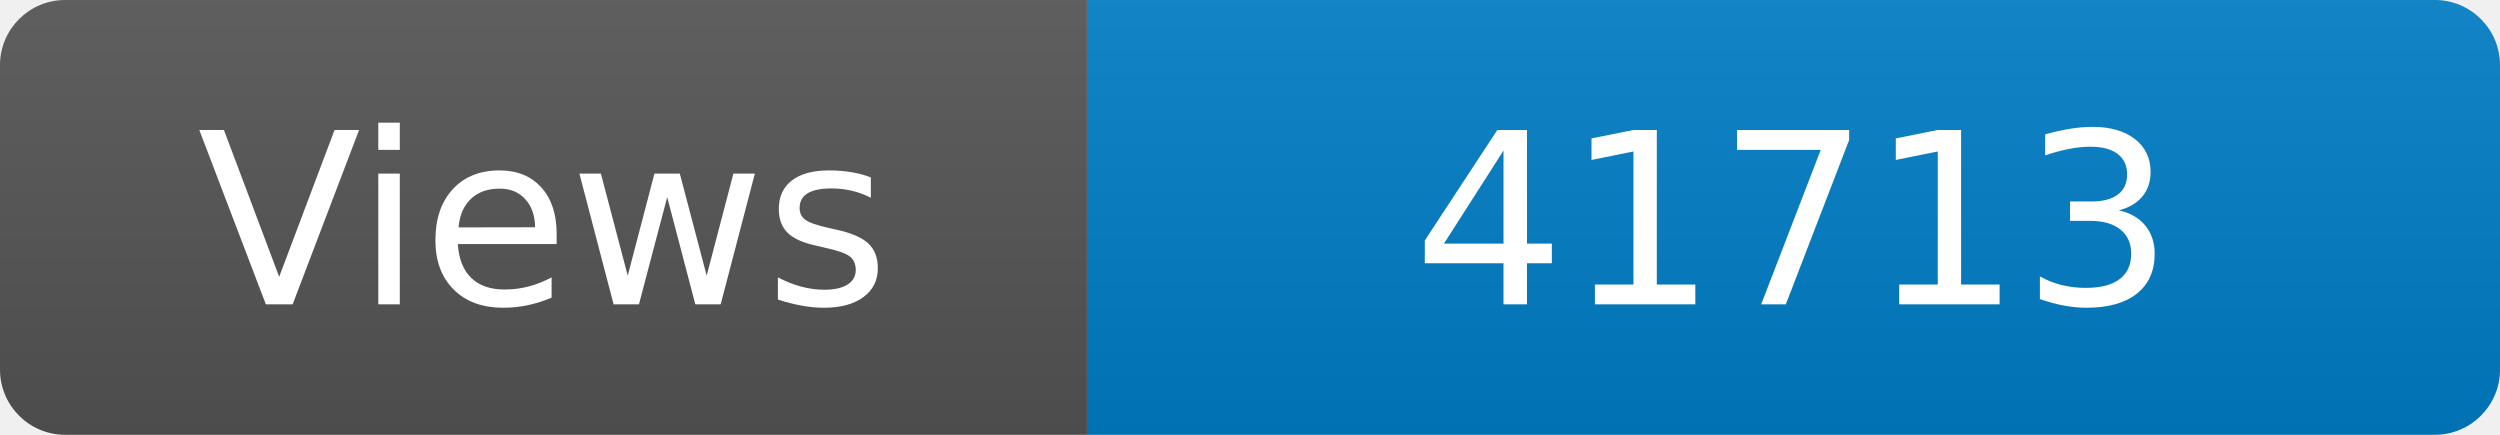
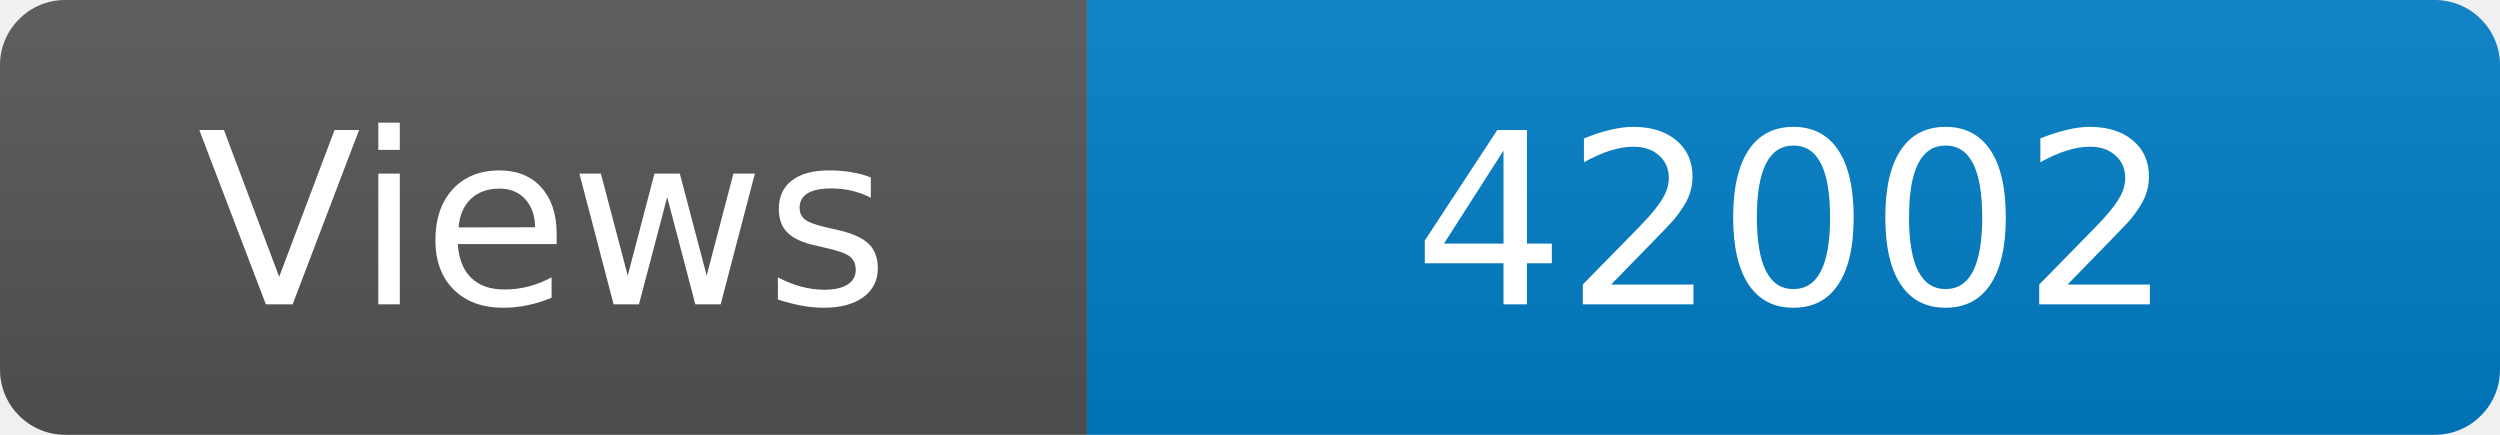
<svg xmlns="http://www.w3.org/2000/svg" width="115" height="20" role="img" aria-label="Maintained?: yes">
  <linearGradient id="s" x2="0" y2="100%">
    <stop offset="0" stop-color="#bbb" stop-opacity=".1" />
    <stop offset="1" stop-opacity=".1" />
  </linearGradient>
  <clipPath id="r">
    <rect width="115" height="20" rx="3" fill="#fff" />
  </clipPath>
  <g clip-path="url(#r)">
    <rect width="50" height="20" fill="#555" />
    <rect x="50" width="160" height="20" fill="#007ec6" />
    <rect width="115" height="20" fill="url(#s)" />
  </g>
  <g fill="#fff" text-anchor="middle" font-family="Verdana,Geneva,DejaVu Sans,sans-serif" font-size="110">
    <text x="250" y="140" transform="scale(.1)" fill="#fff">Views</text>
-     <text x="825" y="140" transform="scale(.1)" fill="#fff">41713</text>
+     <text x="825" y="140" transform="scale(.1)" fill="#fff">42002</text>
  </g>
</svg>
